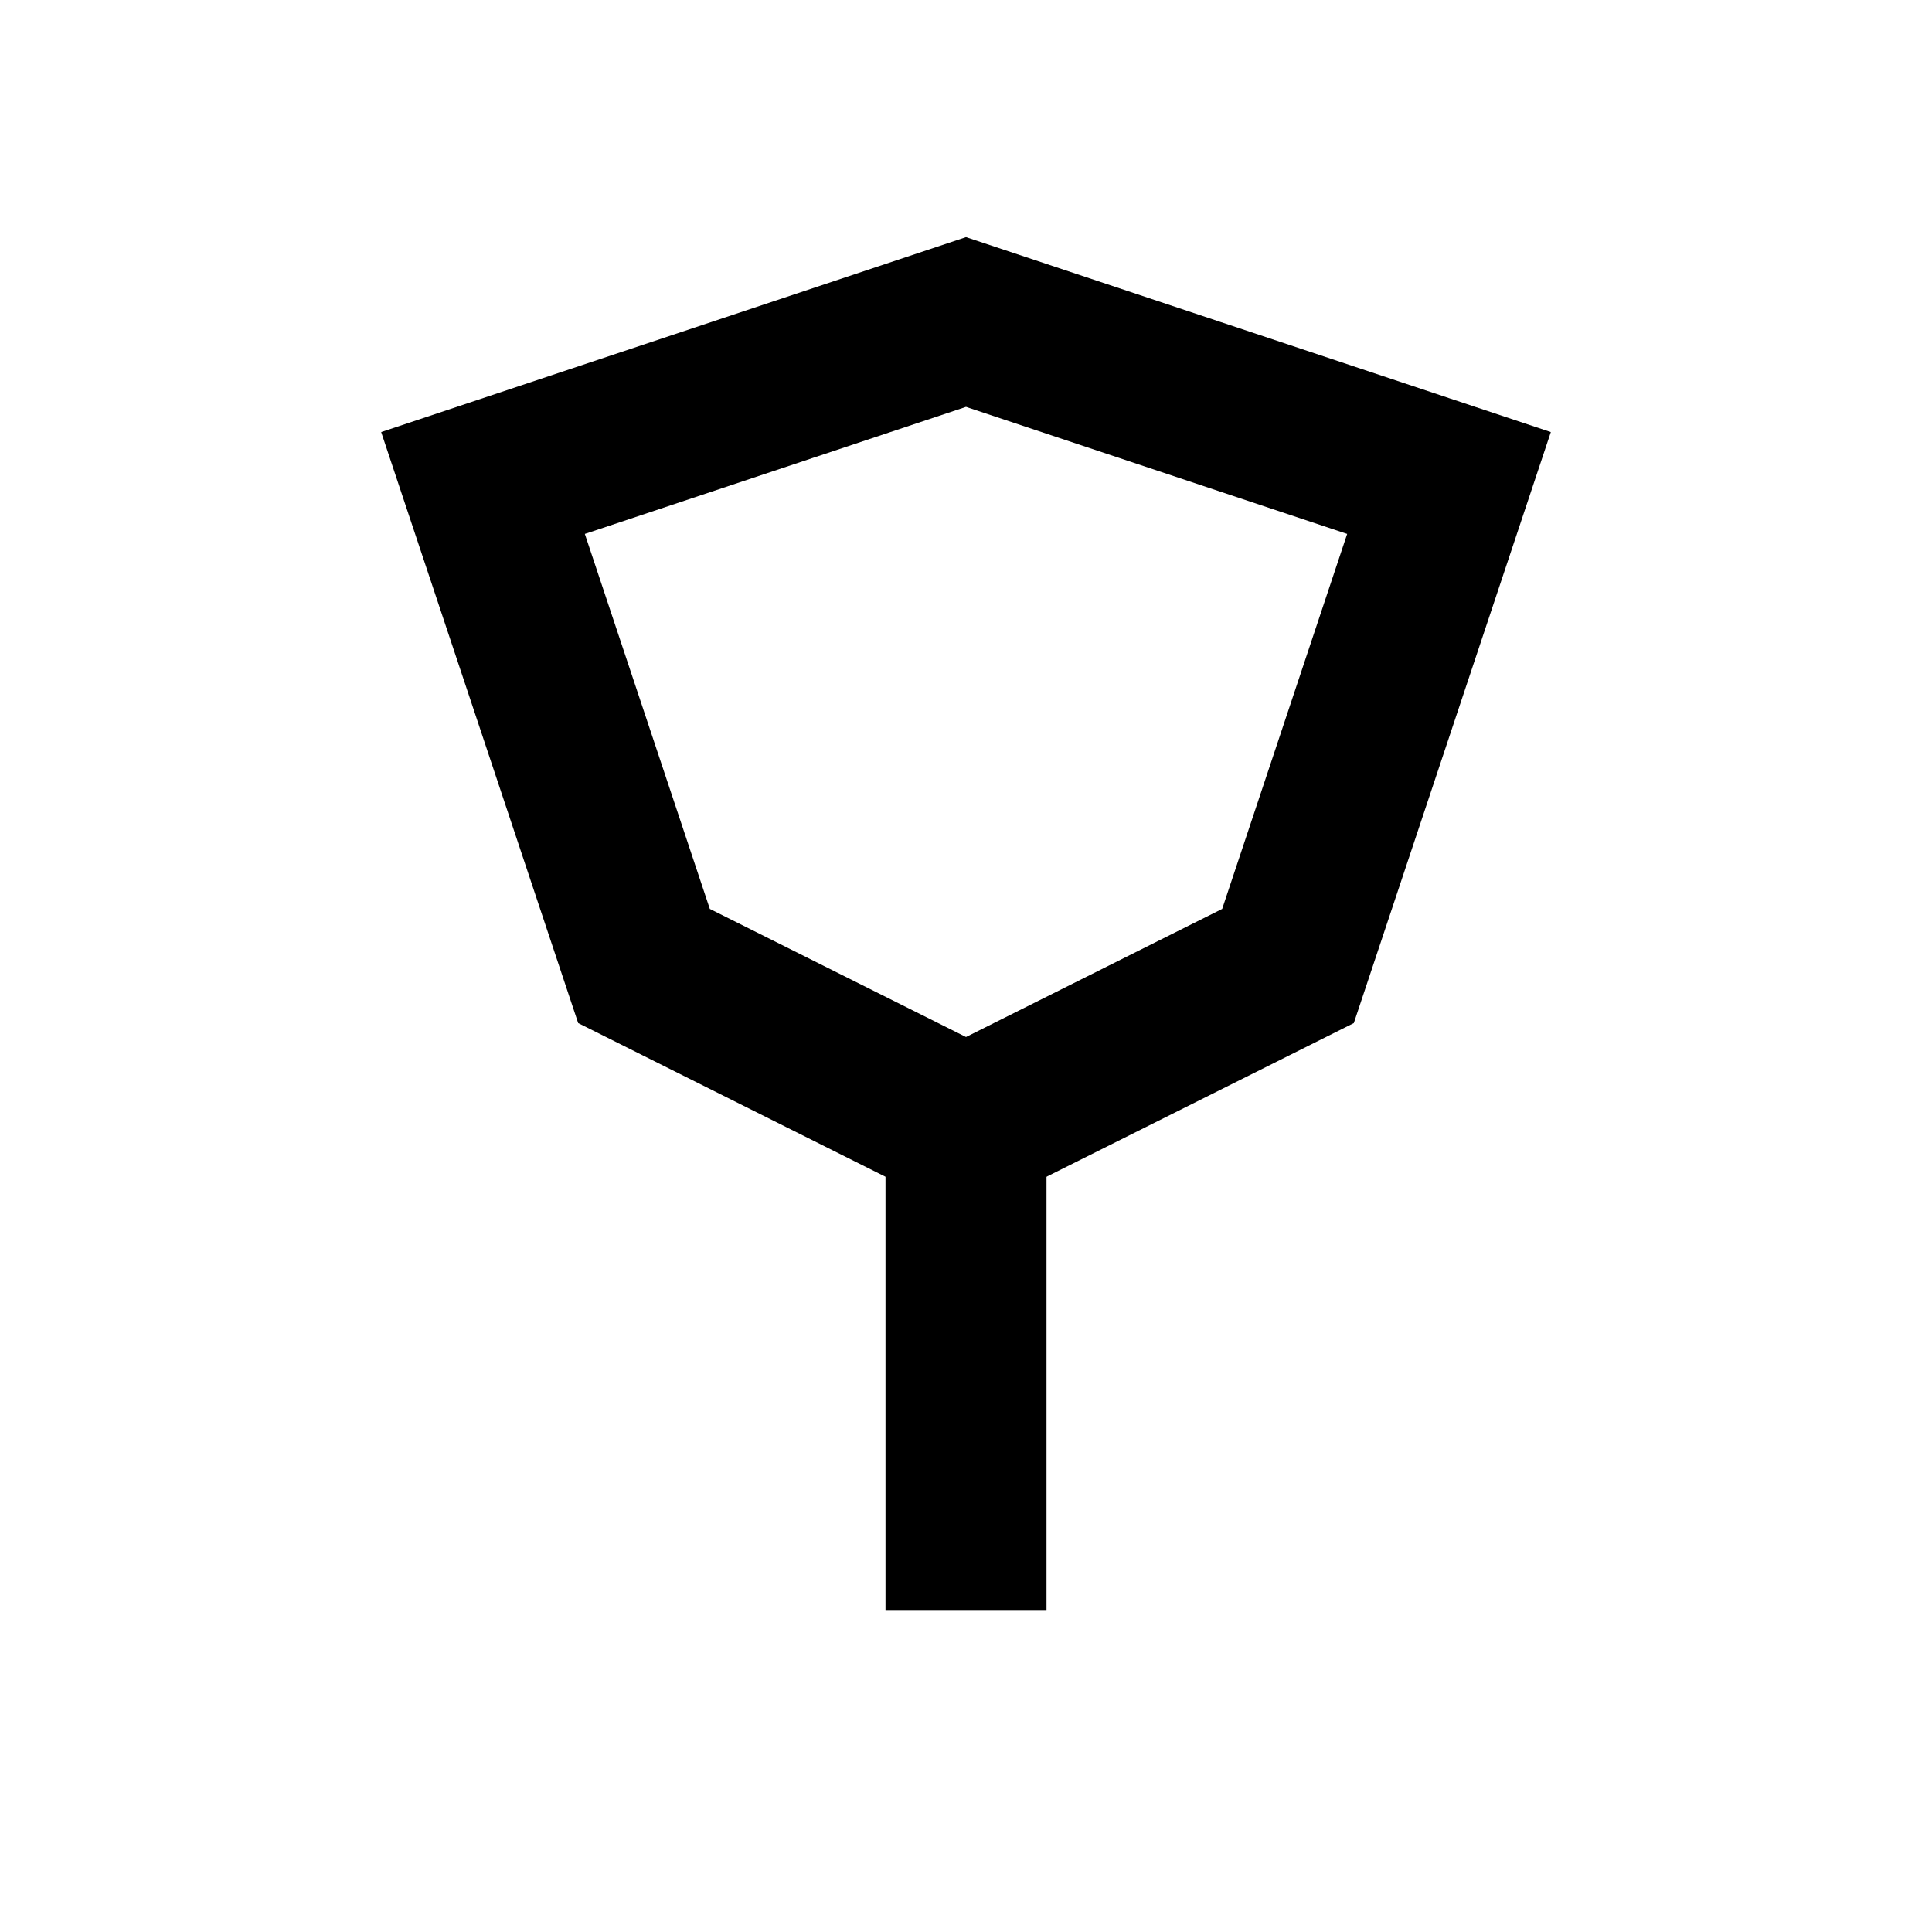
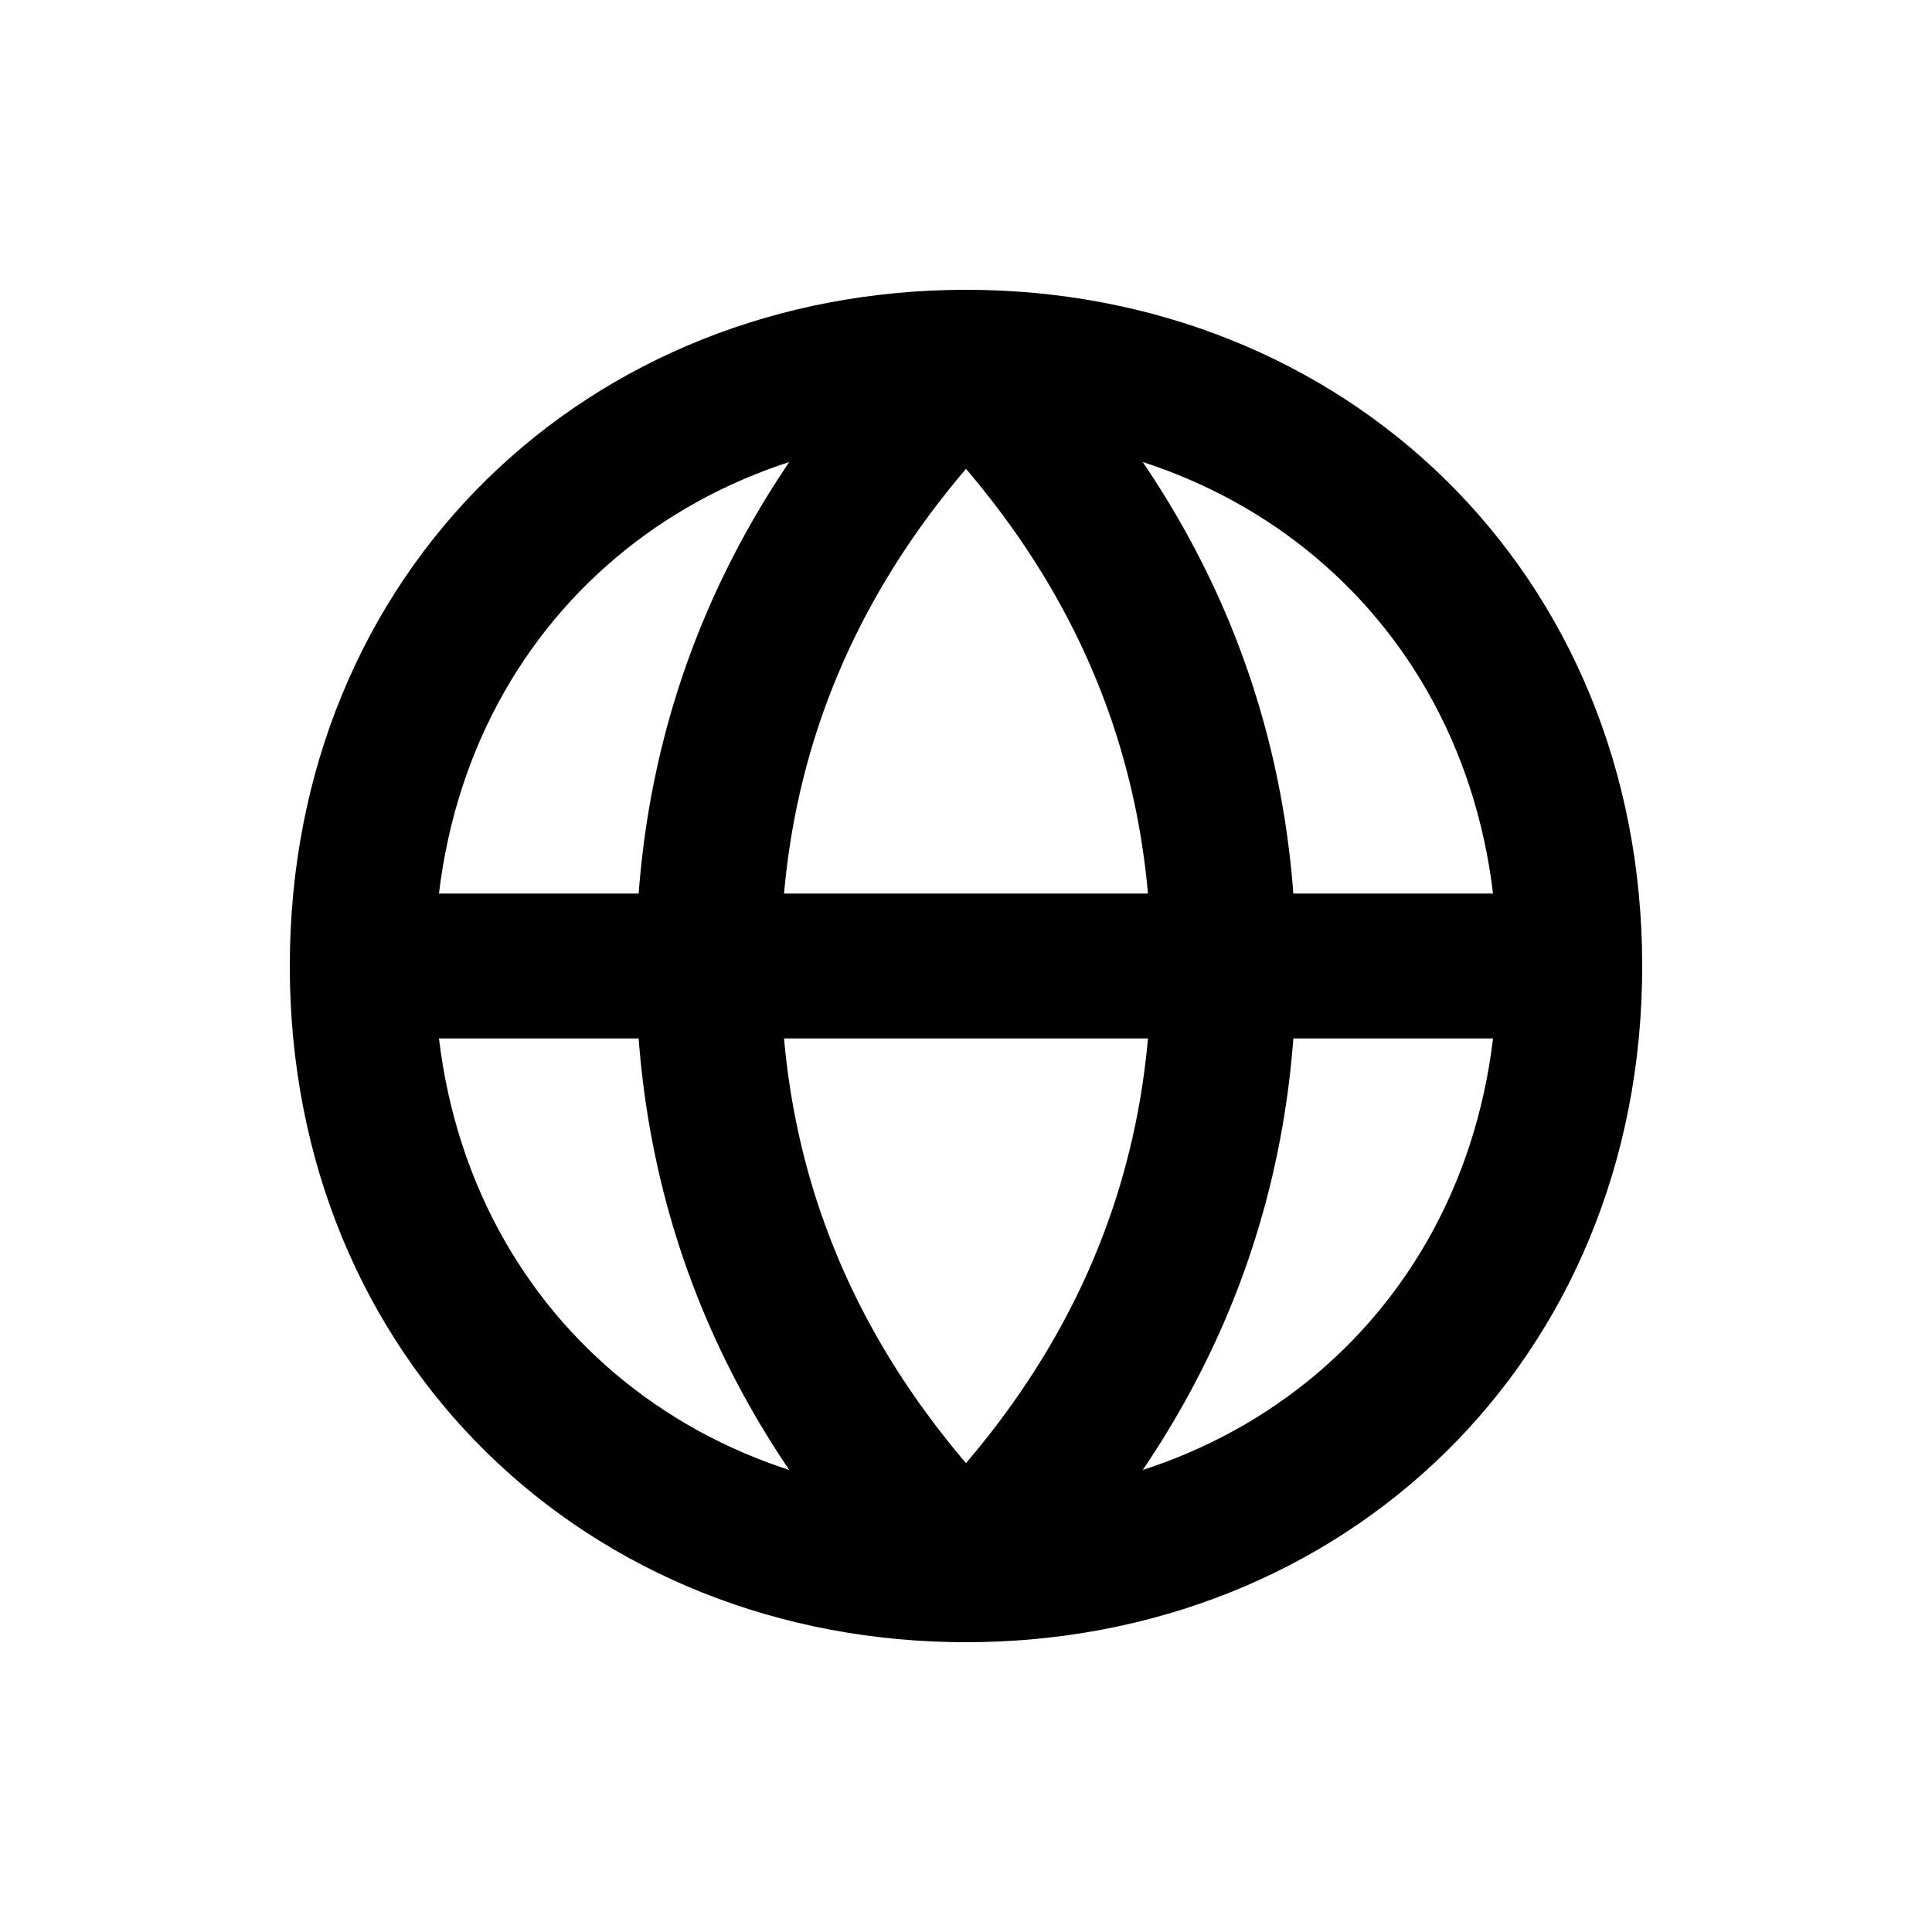
- <svg width="24" height="24" viewBox="0 0 24 24" fill="none" stroke="currentColor" stroke-width="2">
-   <path d="M6 6L12 4L18 6L16 12L12 14L8 12L6 6Z" />
-   <path d="M12 14V20" />
+ <svg xmlns="http://www.w3.org/2000/svg" viewBox="0 0 24 24" fill="none" stroke="currentColor" stroke-width="1.8" stroke-linecap="round" stroke-linejoin="round">
+   <path d="M12 4.5c4.2 0 7.5 3.1 7.5 7.5S16.2 19.5 12 19.5 4.5 16.4 4.5 12 7.8 4.5 12 4.5Z" />
+   <path d="M12 4.5c-2.1 2.1-3.2 4.6-3.2 7.5S9.9 17.4 12 19.5" />
+   <path d="M12 4.5c2.1 2.1 3.2 4.6 3.2 7.5S14.1 17.4 12 19.5M5 12h14" />
</svg>
